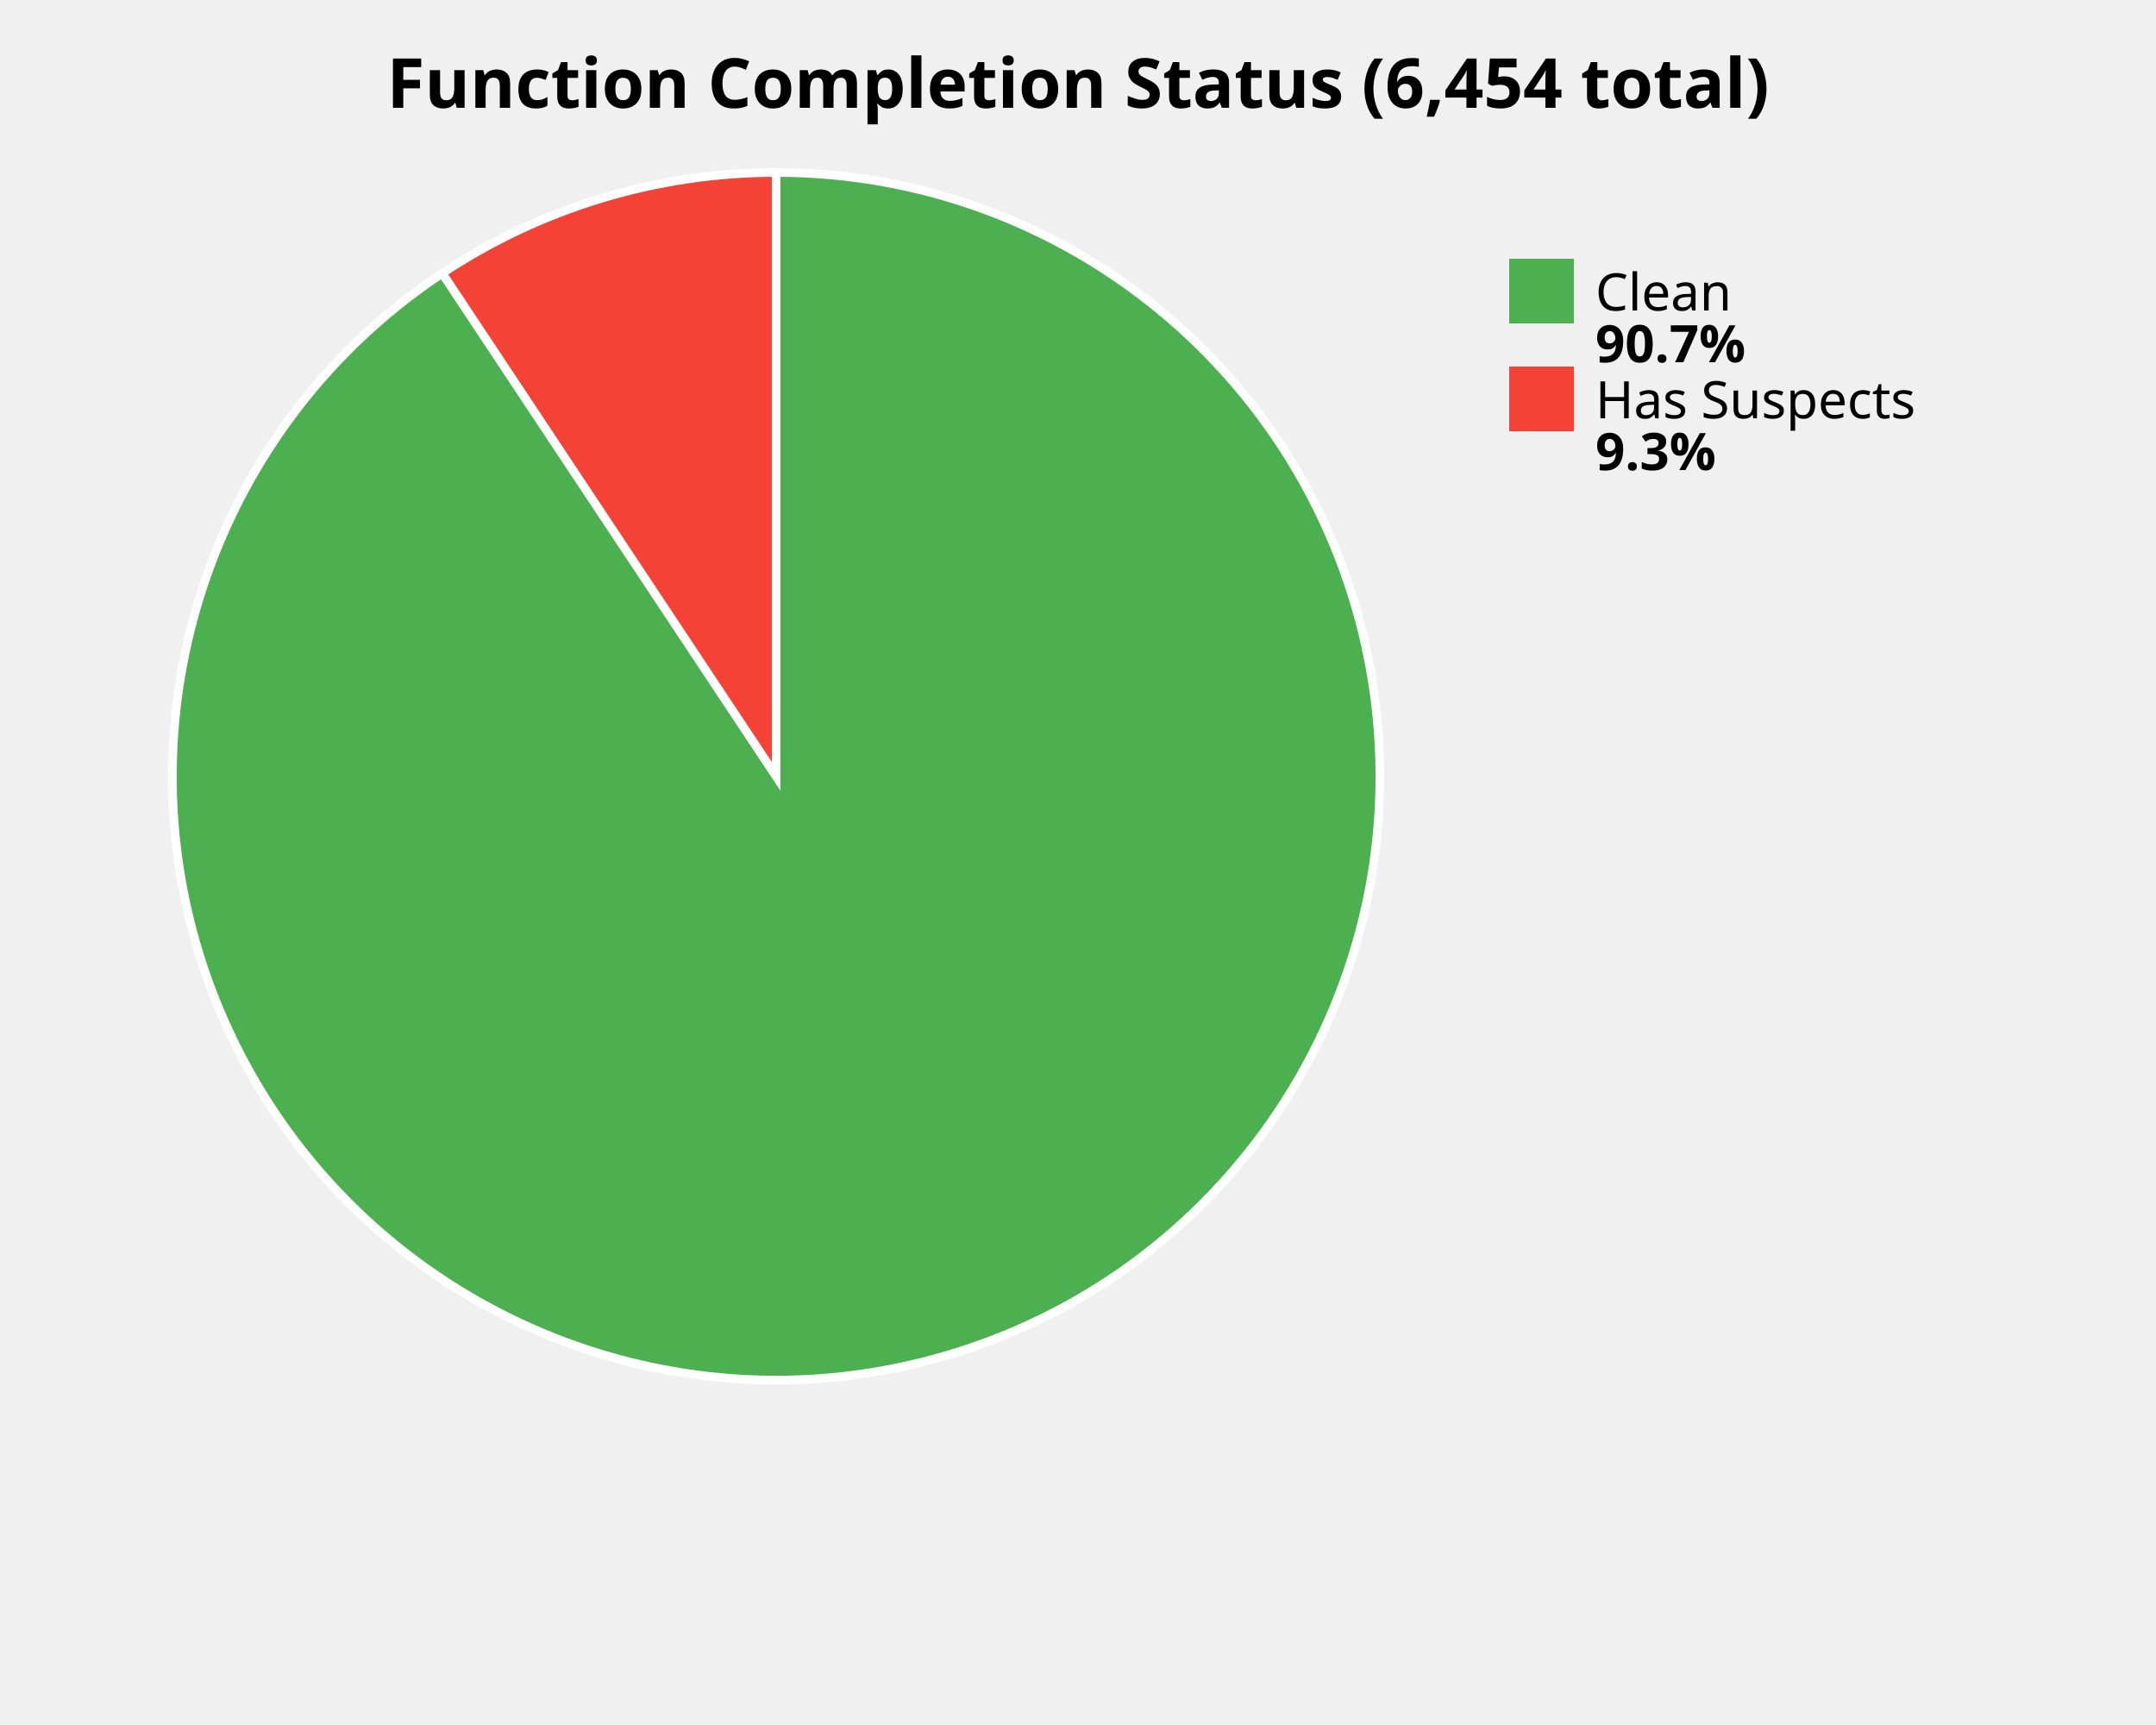
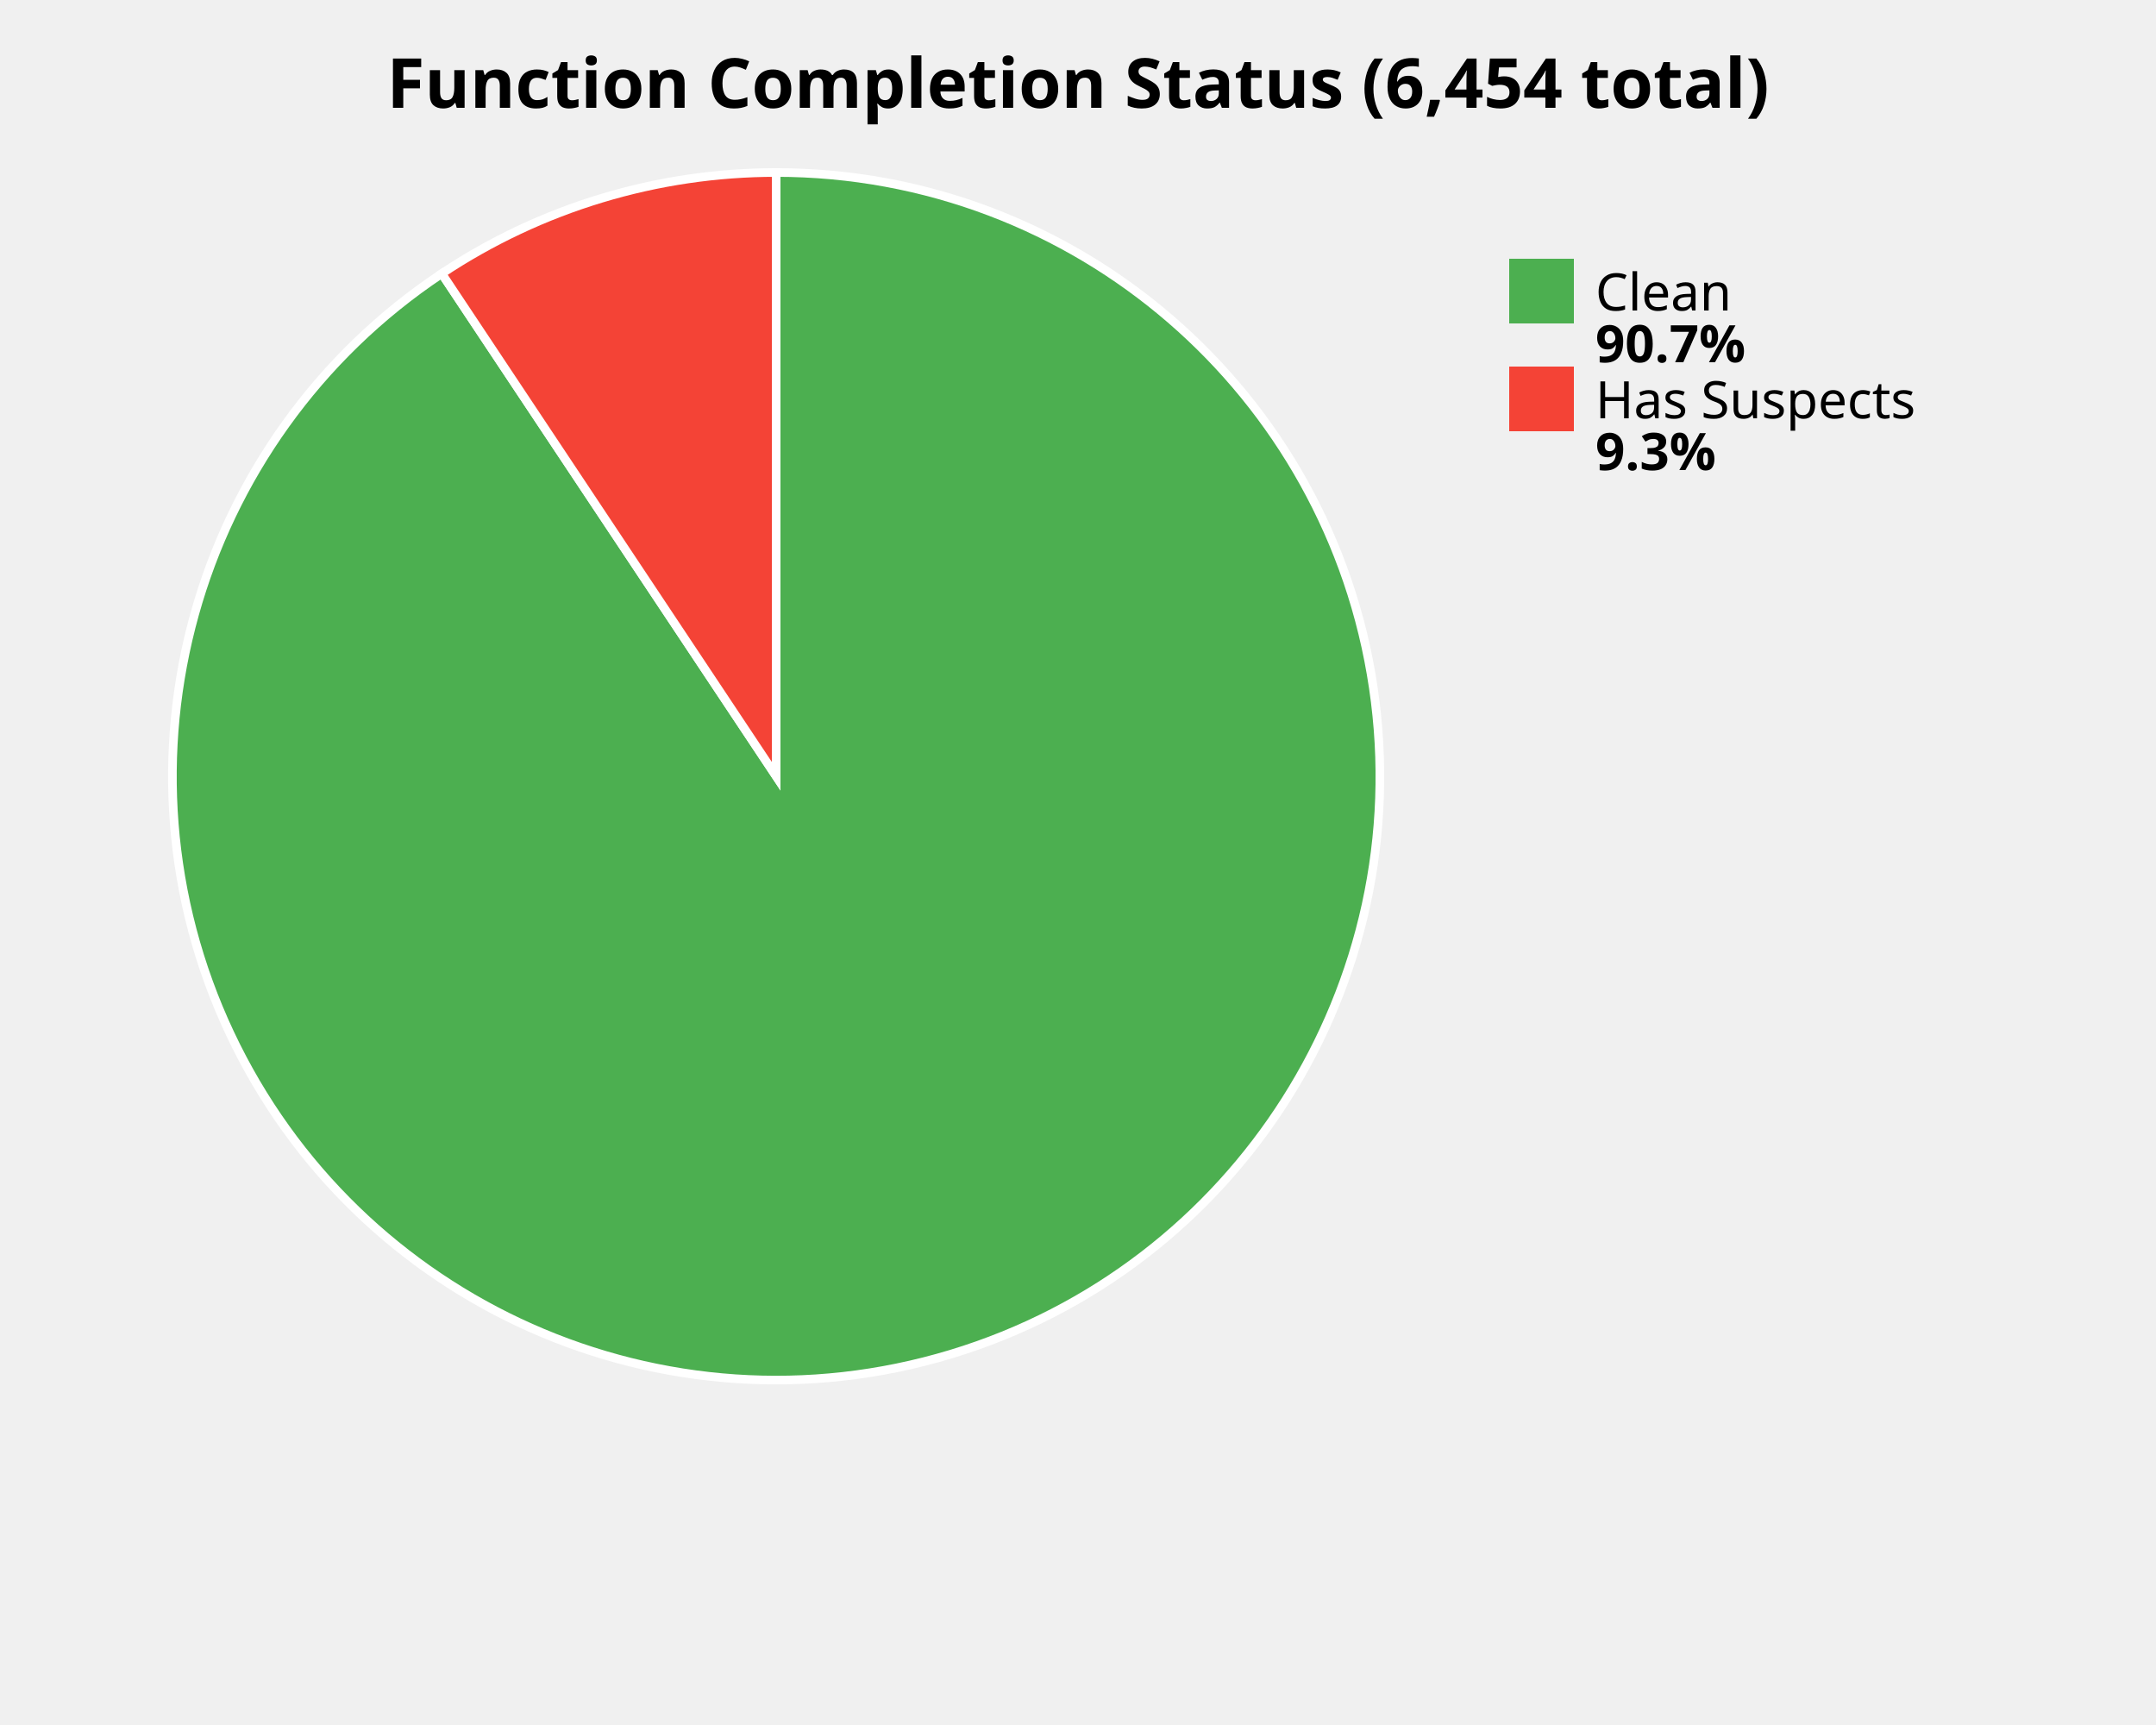
<svg xmlns="http://www.w3.org/2000/svg" width="500" height="400" viewBox="0 0 500 400">
  <style>
    .title { font: bold 16px sans-serif; }
    .label { font: 12px sans-serif; }
    .value { font: bold 12px sans-serif; }
  </style>
  <rect width="100%%" height="100%%" fill="white" />
  <text x="250" y="25" class="title" text-anchor="middle">Function Completion Status (6,454 total)</text>
-   <path d="M 180,180 L 180.00,40.00 A 140,140 0 1,1 102.57,63.36 Z" fill="#4CAF50" stroke="white" stroke-width="2" />
-   <path d="M 180,180 L 102.57,63.36 A 140,140 0 0,1 180.00,40.00 Z" fill="#F44336" stroke="white" stroke-width="2" />
+   <path d="M 180,180 L 180.00,40.00 A 140,140 0 1,1 102.45,63.44 Z" fill="#4CAF50" stroke="white" stroke-width="2" />
+   <path d="M 180,180 L 102.45,63.44 A 140,140 0 0,1 180.00,40.00 Z" fill="#F44336" stroke="white" stroke-width="2" />
  <rect x="350" y="60" width="15" height="15" fill="#4CAF50" />
  <text x="370" y="72" class="label">Clean</text>
  <text x="370" y="84" class="value">90.7%</text>
  <rect x="350" y="85" width="15" height="15" fill="#F44336" />
  <text x="370" y="97" class="label">Has Suspects</text>
  <text x="370" y="109" class="value">9.3%</text>
</svg>
